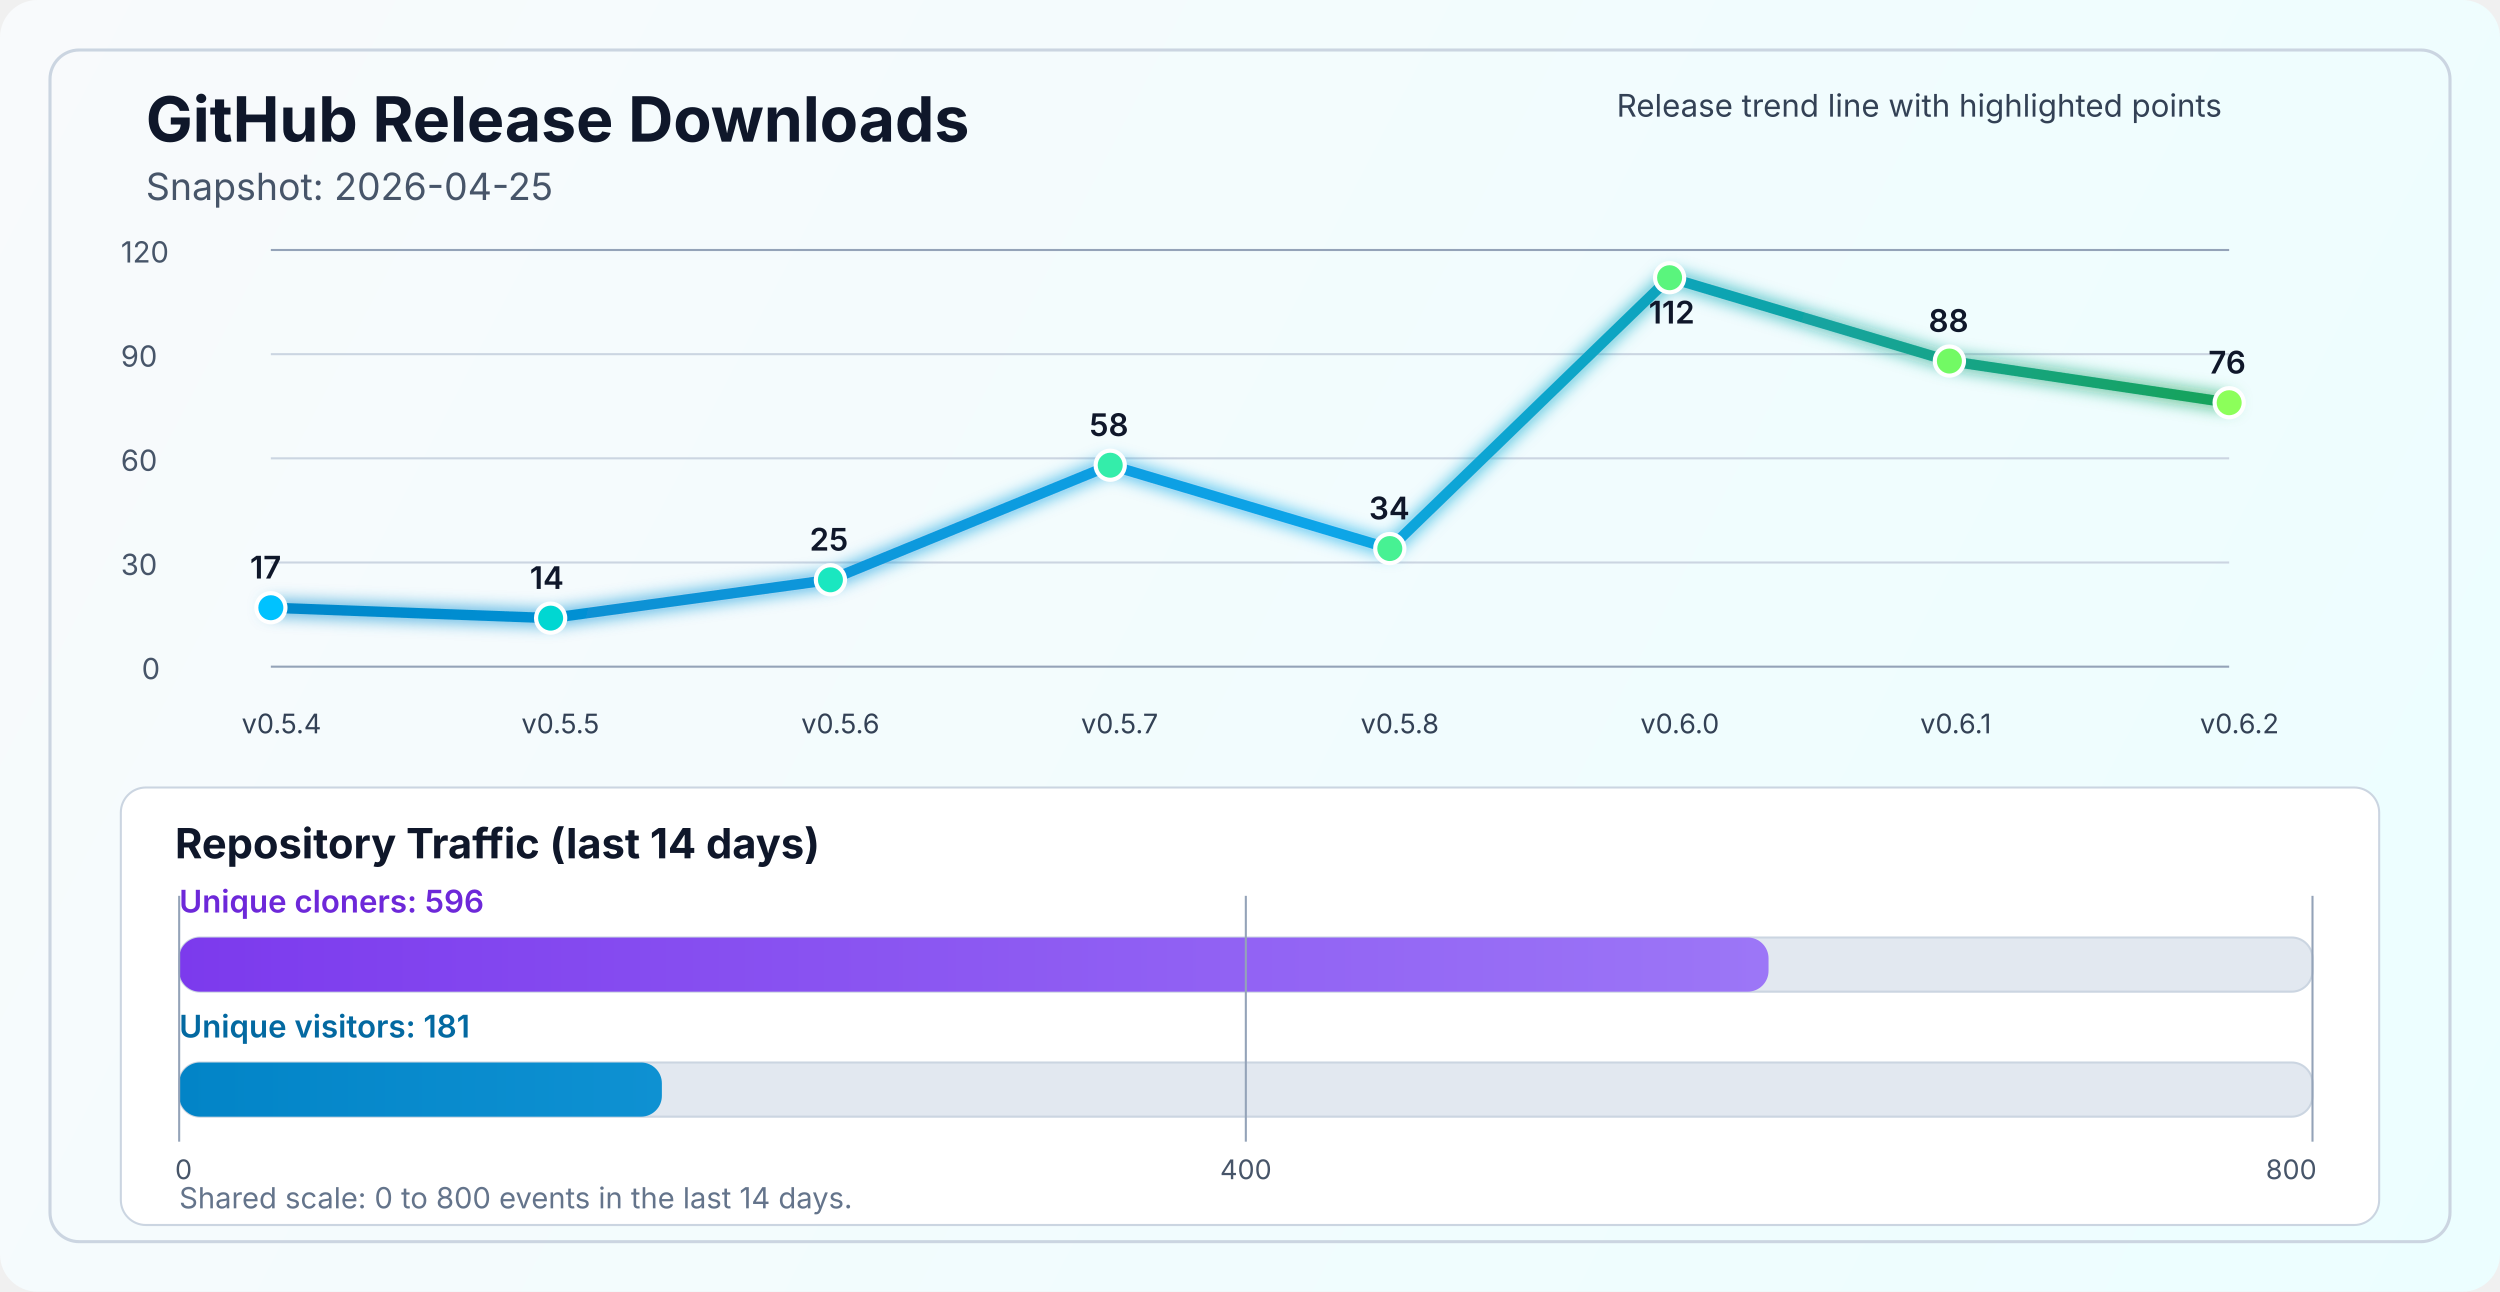
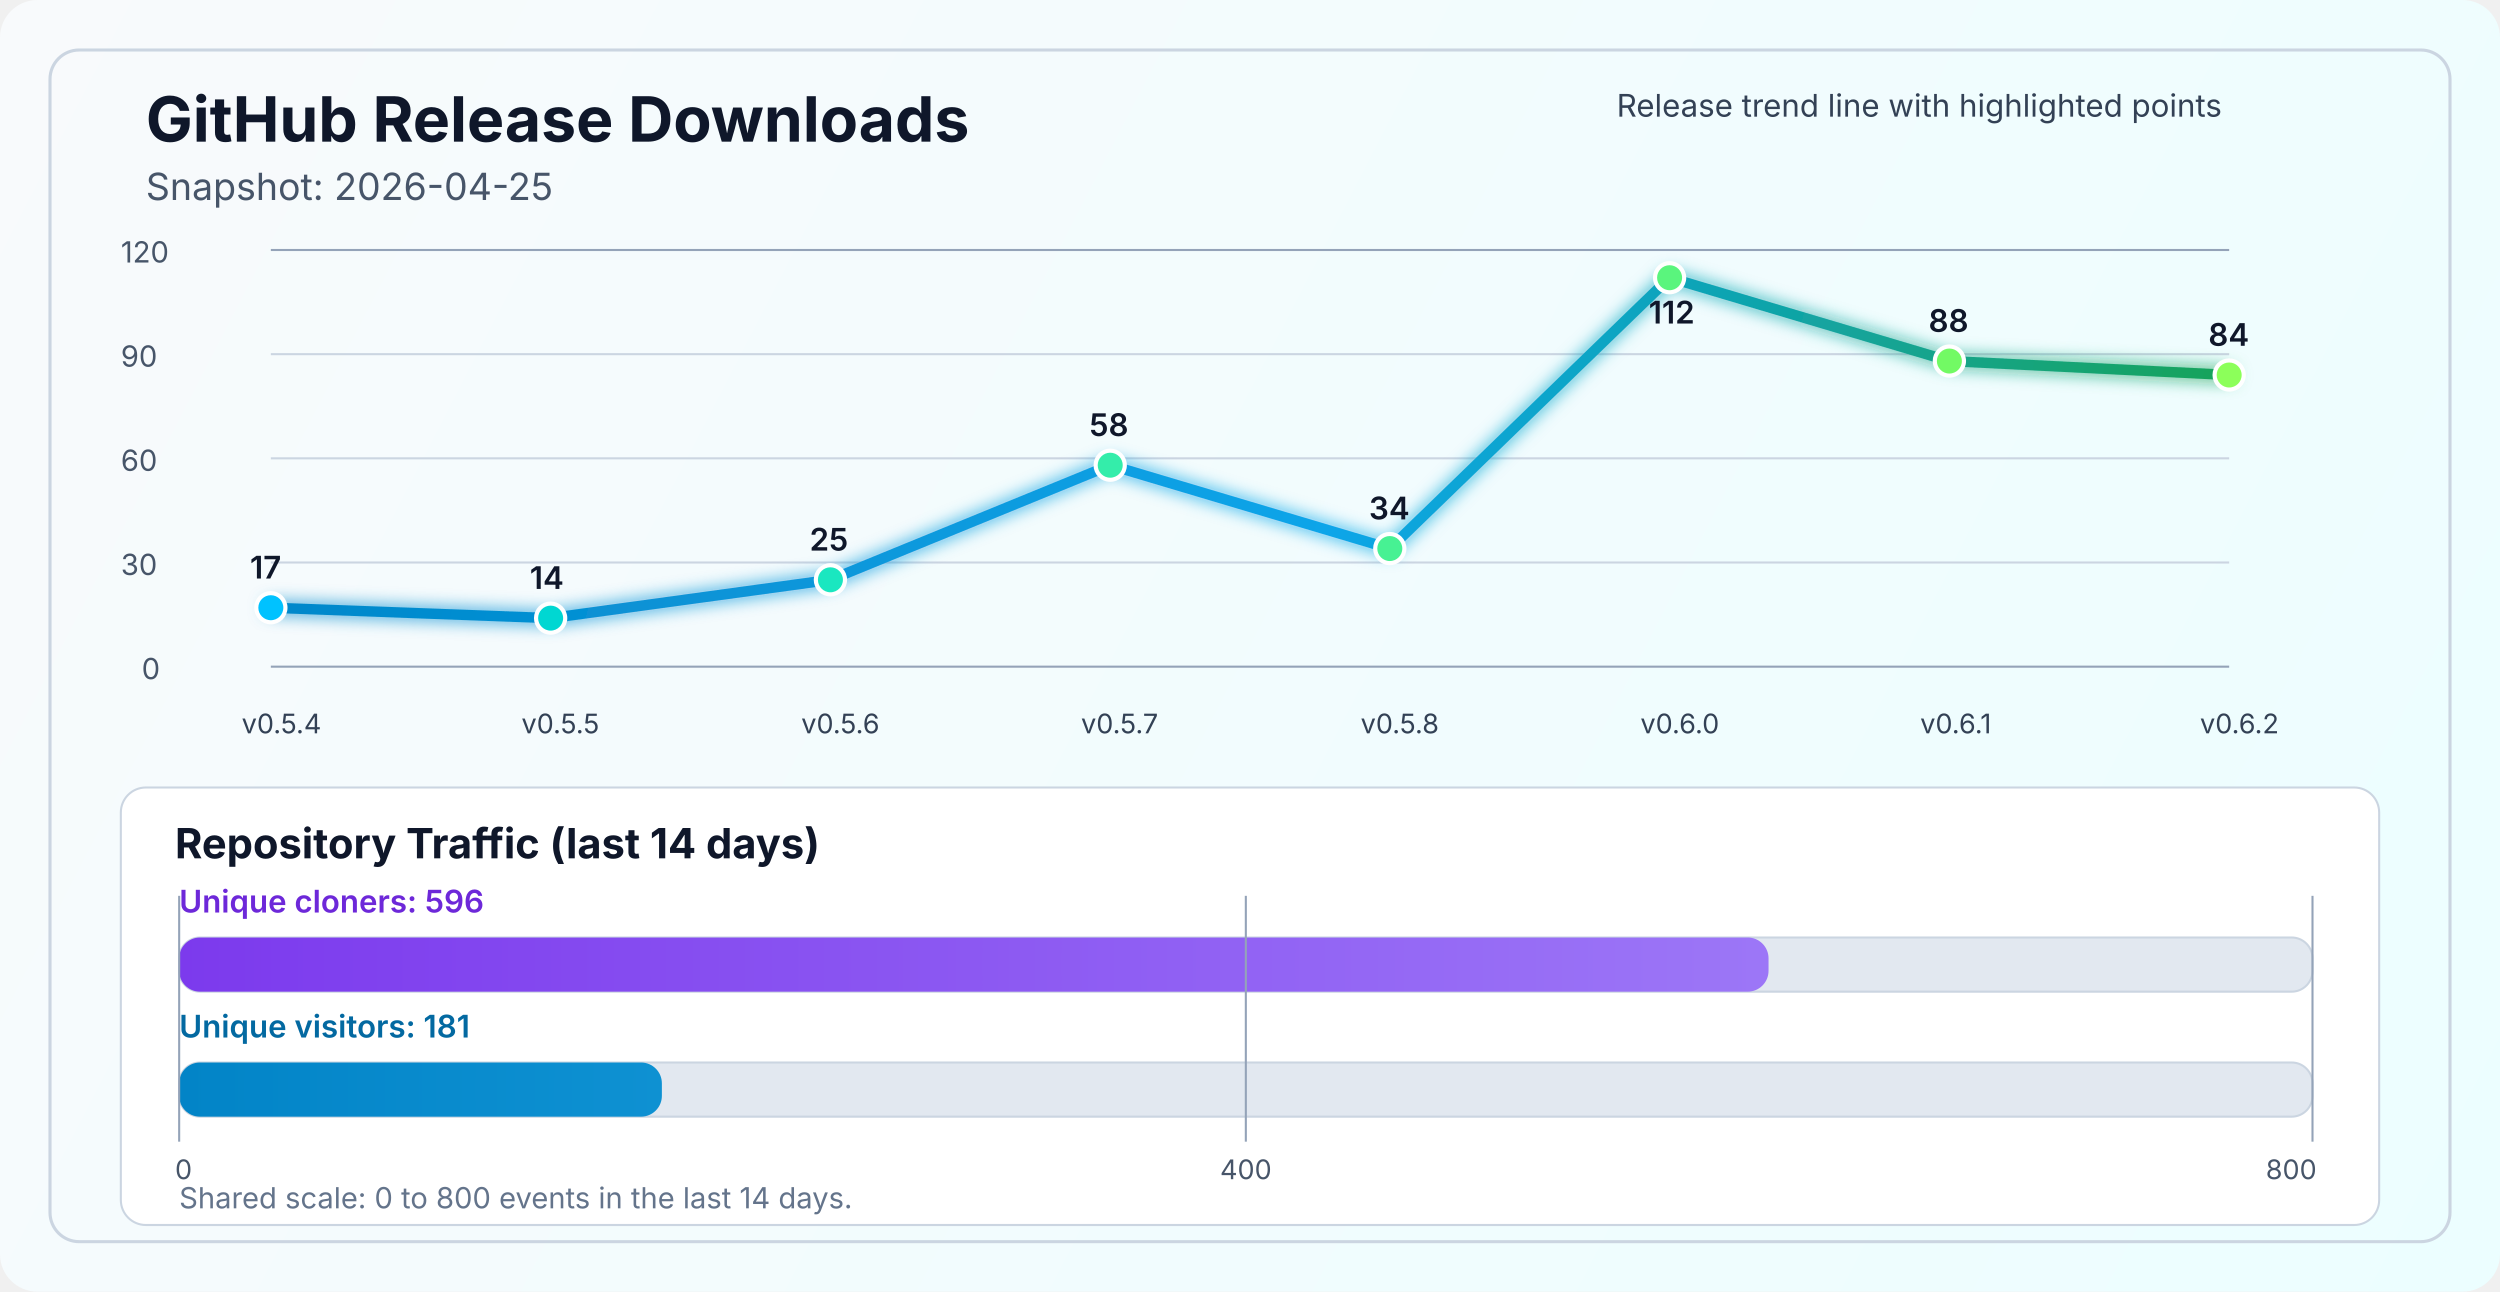
<svg xmlns="http://www.w3.org/2000/svg" width="1200" height="620" viewBox="0 0 1200 620" fill="none" role="img" aria-labelledby="title desc">
  <defs>
    <linearGradient id="bg" x1="0" y1="0" x2="1200" y2="620" gradientUnits="userSpaceOnUse">
      <stop stop-color="#F8FAFC" />
      <stop offset="1" stop-color="#ECFEFF" />
    </linearGradient>
    <linearGradient id="line" x1="130" y1="86" x2="1070" y2="340" gradientUnits="userSpaceOnUse">
      <stop stop-color="#0284C7" />
      <stop offset="0.55" stop-color="#0EA5E9" />
      <stop offset="1" stop-color="#16A34A" />
    </linearGradient>
    <linearGradient id="cloneFill" x1="86" y1="450" x2="1110" y2="450" gradientUnits="userSpaceOnUse">
      <stop stop-color="#7C3AED" />
      <stop offset="1" stop-color="#A78BFA" />
    </linearGradient>
    <linearGradient id="viewFill" x1="86" y1="482" x2="1110" y2="482" gradientUnits="userSpaceOnUse">
      <stop stop-color="#0284C7" />
      <stop offset="1" stop-color="#38BDF8" />
    </linearGradient>
    <filter id="glow" x="-50%" y="-50%" width="200%" height="200%">
      <feGaussianBlur stdDeviation="4" result="blur" />
      <feMerge>
        <feMergeNode in="blur" />
        <feMergeNode in="SourceGraphic" />
      </feMerge>
    </filter>
  </defs>
  <rect width="1200" height="620" rx="18" fill="url(#bg)" />
  <rect x="24" y="24" width="1152" height="572" rx="14" stroke="#CBD5E1" stroke-width="1.5" />
  <text x="70" y="68" fill="#0F172A" font-size="30" font-family="SF Pro Display, -apple-system, BlinkMacSystemFont, Segoe UI, sans-serif" font-weight="700">GitHub Release Downloads</text>
  <text x="70" y="96" fill="#475569" font-size="18" font-family="SF Pro Text, -apple-system, BlinkMacSystemFont, Segoe UI, sans-serif">Snapshot: 2026-04-25</text>
  <line x1="130" y1="320.0" x2="1070" y2="320.0" stroke="#94A3B8" stroke-width="1" />
  <line x1="130" y1="270.0" x2="1070" y2="270.0" stroke="#CBD5E1" stroke-width="1" />
  <line x1="130" y1="220.0" x2="1070" y2="220.0" stroke="#CBD5E1" stroke-width="1" />
  <line x1="130" y1="170.0" x2="1070" y2="170.0" stroke="#CBD5E1" stroke-width="1" />
  <line x1="130" y1="120.0" x2="1070" y2="120.0" stroke="#94A3B8" stroke-width="1" />
  <text x="68" y="326.0" fill="#475569" font-size="14" font-family="SF Pro Text, -apple-system, BlinkMacSystemFont, Segoe UI, sans-serif">0</text>
  <text x="58" y="276.0" fill="#475569" font-size="14" font-family="SF Pro Text, -apple-system, BlinkMacSystemFont, Segoe UI, sans-serif">30</text>
  <text x="58" y="226.0" fill="#475569" font-size="14" font-family="SF Pro Text, -apple-system, BlinkMacSystemFont, Segoe UI, sans-serif">60</text>
  <text x="58" y="176.0" fill="#475569" font-size="14" font-family="SF Pro Text, -apple-system, BlinkMacSystemFont, Segoe UI, sans-serif">90</text>
  <text x="58" y="126.0" fill="#475569" font-size="14" font-family="SF Pro Text, -apple-system, BlinkMacSystemFont, Segoe UI, sans-serif">120</text>
-   <polyline points="130.0,291.7 264.3,296.7 398.6,278.3 532.9,223.3 667.1,263.3 801.4,133.3 935.7,173.3 1070.0,193.3" fill="none" stroke="url(#line)" stroke-width="5" stroke-linecap="round" stroke-linejoin="round" filter="url(#glow)" />
+   <polyline points="130.0,291.7 264.3,296.7 398.6,278.3 532.9,223.3 667.1,263.3 801.4,133.3 935.7,173.3 1070.0,180.0" fill="none" stroke="url(#line)" stroke-width="5" stroke-linecap="round" stroke-linejoin="round" filter="url(#glow)" />
  <circle cx="130.0" cy="291.7" r="7" fill="#00C2FF" stroke="#FFFFFF" stroke-width="2" />
  <circle cx="264.3" cy="296.7" r="7" fill="#00D7D2" stroke="#FFFFFF" stroke-width="2" />
  <circle cx="398.6" cy="278.3" r="7" fill="#1AE7C0" stroke="#FFFFFF" stroke-width="2" />
  <circle cx="532.9" cy="223.3" r="7" fill="#34EDAA" stroke="#FFFFFF" stroke-width="2" />
  <circle cx="667.1" cy="263.3" r="7" fill="#47F193" stroke="#FFFFFF" stroke-width="2" />
  <circle cx="801.4" cy="133.3" r="7" fill="#5AF57D" stroke="#FFFFFF" stroke-width="2" />
  <circle cx="935.7" cy="173.3" r="7" fill="#72FA64" stroke="#FFFFFF" stroke-width="2" />
-   <circle cx="1070.0" cy="193.3" r="7" fill="#8CFF5A" stroke="#FFFFFF" stroke-width="2" />
+   <circle cx="1070.0" cy="180.0" r="7" fill="#8CFF5A" stroke="#FFFFFF" stroke-width="2" />
  <text x="116.0" y="352" fill="#334155" font-size="13" font-family="SF Pro Text, -apple-system, BlinkMacSystemFont, Segoe UI, sans-serif">v0.5.4</text>
  <text x="250.3" y="352" fill="#334155" font-size="13" font-family="SF Pro Text, -apple-system, BlinkMacSystemFont, Segoe UI, sans-serif">v0.5.5</text>
  <text x="384.6" y="352" fill="#334155" font-size="13" font-family="SF Pro Text, -apple-system, BlinkMacSystemFont, Segoe UI, sans-serif">v0.5.6</text>
  <text x="518.9" y="352" fill="#334155" font-size="13" font-family="SF Pro Text, -apple-system, BlinkMacSystemFont, Segoe UI, sans-serif">v0.5.7</text>
  <text x="653.1" y="352" fill="#334155" font-size="13" font-family="SF Pro Text, -apple-system, BlinkMacSystemFont, Segoe UI, sans-serif">v0.5.8</text>
  <text x="787.4" y="352" fill="#334155" font-size="13" font-family="SF Pro Text, -apple-system, BlinkMacSystemFont, Segoe UI, sans-serif">v0.6.0</text>
  <text x="921.7" y="352" fill="#334155" font-size="13" font-family="SF Pro Text, -apple-system, BlinkMacSystemFont, Segoe UI, sans-serif">v0.6.1</text>
  <text x="1056.0" y="352" fill="#334155" font-size="13" font-family="SF Pro Text, -apple-system, BlinkMacSystemFont, Segoe UI, sans-serif">v0.6.2</text>
  <text x="120.0" y="277.7" fill="#0F172A" font-size="15" font-family="SF Pro Text, -apple-system, BlinkMacSystemFont, Segoe UI, sans-serif" font-weight="600">17</text>
  <text x="254.3" y="282.7" fill="#0F172A" font-size="15" font-family="SF Pro Text, -apple-system, BlinkMacSystemFont, Segoe UI, sans-serif" font-weight="600">14</text>
  <text x="388.6" y="264.3" fill="#0F172A" font-size="15" font-family="SF Pro Text, -apple-system, BlinkMacSystemFont, Segoe UI, sans-serif" font-weight="600">25</text>
  <text x="522.9" y="209.3" fill="#0F172A" font-size="15" font-family="SF Pro Text, -apple-system, BlinkMacSystemFont, Segoe UI, sans-serif" font-weight="600">58</text>
  <text x="657.1" y="249.3" fill="#0F172A" font-size="15" font-family="SF Pro Text, -apple-system, BlinkMacSystemFont, Segoe UI, sans-serif" font-weight="600">34</text>
  <text x="791.4" y="155.3" fill="#0F172A" font-size="15" font-family="SF Pro Text, -apple-system, BlinkMacSystemFont, Segoe UI, sans-serif" font-weight="600">112</text>
  <text x="925.7" y="159.3" fill="#0F172A" font-size="15" font-family="SF Pro Text, -apple-system, BlinkMacSystemFont, Segoe UI, sans-serif" font-weight="600">88</text>
-   <text x="1060.0" y="179.3" fill="#0F172A" font-size="15" font-family="SF Pro Text, -apple-system, BlinkMacSystemFont, Segoe UI, sans-serif" font-weight="600">76</text>
+   <text x="1060.0" y="166.0" fill="#0F172A" font-size="15" font-family="SF Pro Text, -apple-system, BlinkMacSystemFont, Segoe UI, sans-serif" font-weight="600">84</text>
  <text x="776" y="56" fill="#334155" font-size="15" font-family="SF Pro Text, -apple-system, BlinkMacSystemFont, Segoe UI, sans-serif">Release trend line with highlighted points</text>
  <rect x="58" y="378" width="1084" height="210" rx="12" fill="#FFFFFF" stroke="#CBD5E1" stroke-width="1" />
  <text x="84" y="412" fill="#0F172A" font-size="20" font-family="SF Pro Text, -apple-system, BlinkMacSystemFont, Segoe UI, sans-serif" font-weight="700">Repository Traffic (last 14 days)</text>
  <text x="86" y="438" fill="#6D28D9" font-size="15" font-family="SF Pro Text, -apple-system, BlinkMacSystemFont, Segoe UI, sans-serif" font-weight="600">Unique cloners: 596</text>
  <rect x="86" y="450" width="1024" height="26" rx="10" fill="#E2E8F0" stroke="#CBD5E1" stroke-width="1" />
  <rect x="86" y="450" width="762.9" height="26" rx="10" fill="url(#cloneFill)" />
  <text x="86" y="498" fill="#0369A1" font-size="15" font-family="SF Pro Text, -apple-system, BlinkMacSystemFont, Segoe UI, sans-serif" font-weight="600">Unique visitors: 181</text>
  <rect x="86" y="510" width="1024" height="26" rx="10" fill="#E2E8F0" stroke="#CBD5E1" stroke-width="1" />
  <rect x="86" y="510" width="231.7" height="26" rx="10" fill="url(#viewFill)" />
  <line x1="86" y1="430" x2="86" y2="548" stroke="#94A3B8" stroke-width="1" />
  <line x1="598.0" y1="430" x2="598.0" y2="548" stroke="#94A3B8" stroke-width="1" />
  <line x1="1110" y1="430" x2="1110" y2="548" stroke="#94A3B8" stroke-width="1" />
  <text x="84" y="566" text-anchor="start" fill="#475569" font-size="13" font-family="SF Pro Text, -apple-system, BlinkMacSystemFont, Segoe UI, sans-serif">0</text>
  <text x="598.0" y="566" text-anchor="middle" fill="#475569" font-size="13" font-family="SF Pro Text, -apple-system, BlinkMacSystemFont, Segoe UI, sans-serif">400</text>
  <text x="1112" y="566" text-anchor="end" fill="#475569" font-size="13" font-family="SF Pro Text, -apple-system, BlinkMacSystemFont, Segoe UI, sans-serif">800</text>
  <text x="86" y="580" fill="#64748B" font-size="14" font-family="SF Pro Text, -apple-system, BlinkMacSystemFont, Segoe UI, sans-serif">Shared scale: 0 to 800 events in the last 14 days.</text>
</svg>
